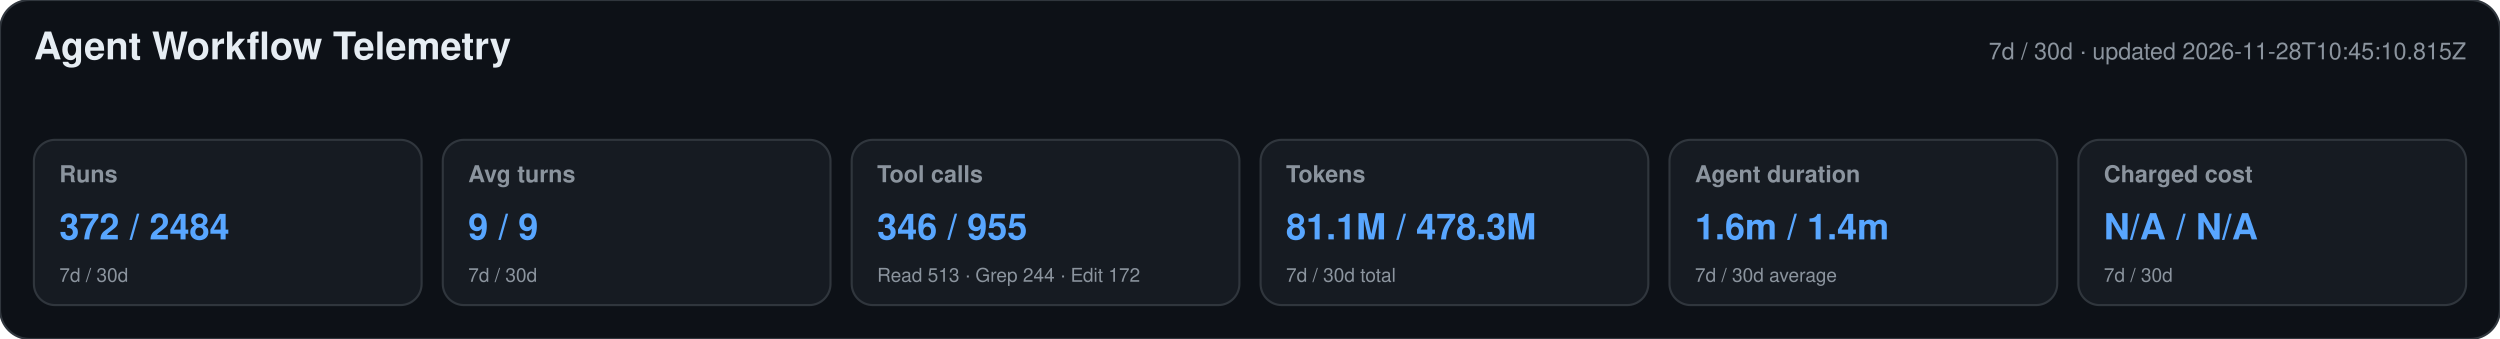
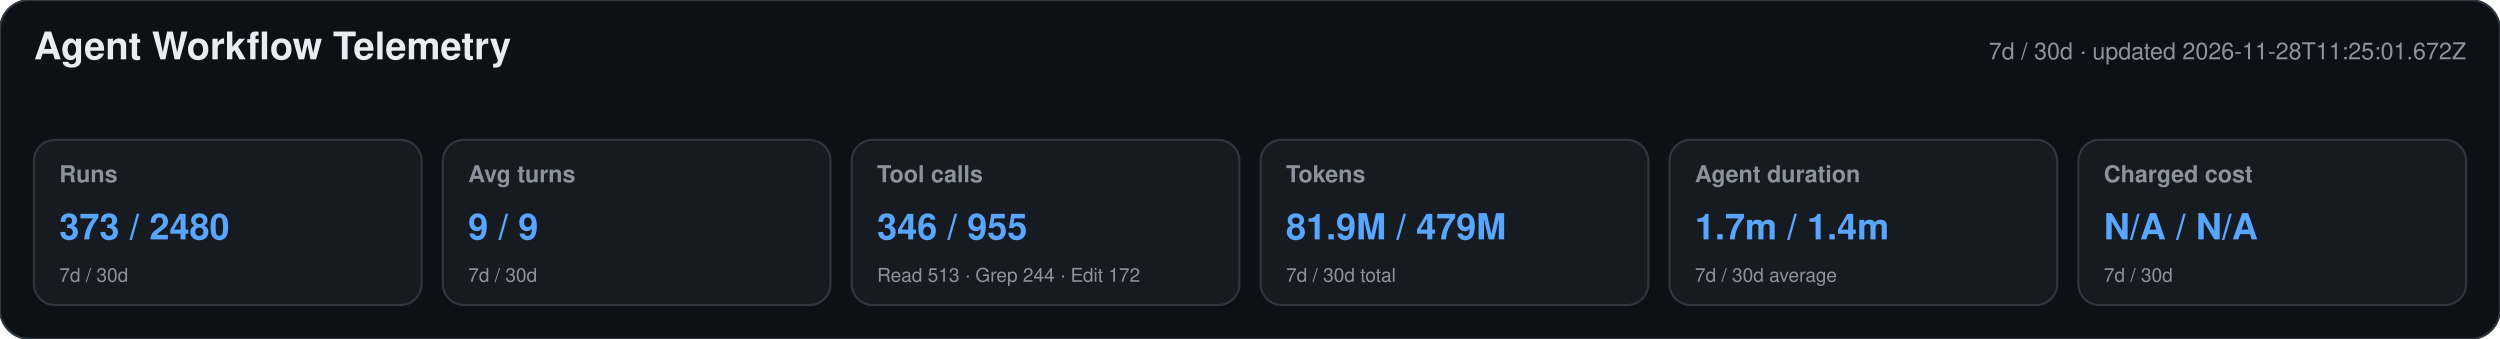
<svg xmlns="http://www.w3.org/2000/svg" width="1180" height="160" viewBox="0 0 1180 160" role="img" aria-labelledby="title desc">
  <style>text{font-family:-apple-system,BlinkMacSystemFont,"Segoe UI",Helvetica,Arial,sans-serif}.heading{font-size:18px;font-weight:650;fill:#e6edf3}.meta,.label,.secondary{fill:#8b949e}.meta,.label{font-size:11px}.label{font-weight:600}.primary{font-size:17px;font-weight:700;fill:#58a6ff}.secondary{font-size:9px}</style>
  <rect width="1180" height="160" rx="14" fill="#0d1117" stroke="#30363d" />
  <text x="16" y="28" class="heading">Agent Workflow Telemetry</text>
-   <text x="1164" y="28" text-anchor="end" class="meta">7d / 30d · updated 2026-11-28T10:45:10.815Z</text>
+   <text x="1164" y="28" text-anchor="end" class="meta">7d / 30d · updated 2026-11-28T11:25:01.672Z</text>
  <g>
    <rect x="16" y="66" width="183" height="78" rx="10" fill="#161b22" stroke="#30363d" />
    <text x="28" y="86" class="label">Runs</text>
-     <text x="28" y="113" class="primary">372 / 2484</text>
+     <text x="28" y="113" class="primary">373 / 2480</text>
    <text x="28" y="133" class="secondary">7d / 30d</text>
  </g>
  <g>
    <rect x="209" y="66" width="183" height="78" rx="10" fill="#161b22" stroke="#30363d" />
    <text x="221" y="86" class="label">Avg turns</text>
    <text x="221" y="113" class="primary">9 / 9</text>
    <text x="221" y="133" class="secondary">7d / 30d</text>
  </g>
  <g>
    <rect x="402" y="66" width="183" height="78" rx="10" fill="#161b22" stroke="#30363d" />
    <text x="414" y="86" class="label">Tool calls</text>
    <text x="414" y="113" class="primary">346 / 955</text>
    <text x="414" y="133" class="secondary">Read 513 · Grep 244 · Edit 172</text>
  </g>
  <g>
    <rect x="595" y="66" width="183" height="78" rx="10" fill="#161b22" stroke="#30363d" />
    <text x="607" y="86" class="label">Tokens</text>
-     <text x="607" y="113" class="primary">81.1M / 478.3M</text>
+     <text x="607" y="113" class="primary">81.9M / 479M</text>
    <text x="607" y="133" class="secondary">7d / 30d total</text>
  </g>
  <g>
    <rect x="788" y="66" width="183" height="78" rx="10" fill="#161b22" stroke="#30363d" />
    <text x="800" y="86" class="label">Agent duration</text>
-     <text x="800" y="113" class="primary">1.6m / 1.4m</text>
+     <text x="800" y="113" class="primary">1.7m / 1.4m</text>
    <text x="800" y="133" class="secondary">7d / 30d average</text>
  </g>
  <g>
    <rect x="981" y="66" width="183" height="78" rx="10" fill="#161b22" stroke="#30363d" />
    <text x="993" y="86" class="label">Charged cost</text>
    <text x="993" y="113" class="primary">N/A / N/A</text>
    <text x="993" y="133" class="secondary">7d / 30d</text>
  </g>
</svg>
